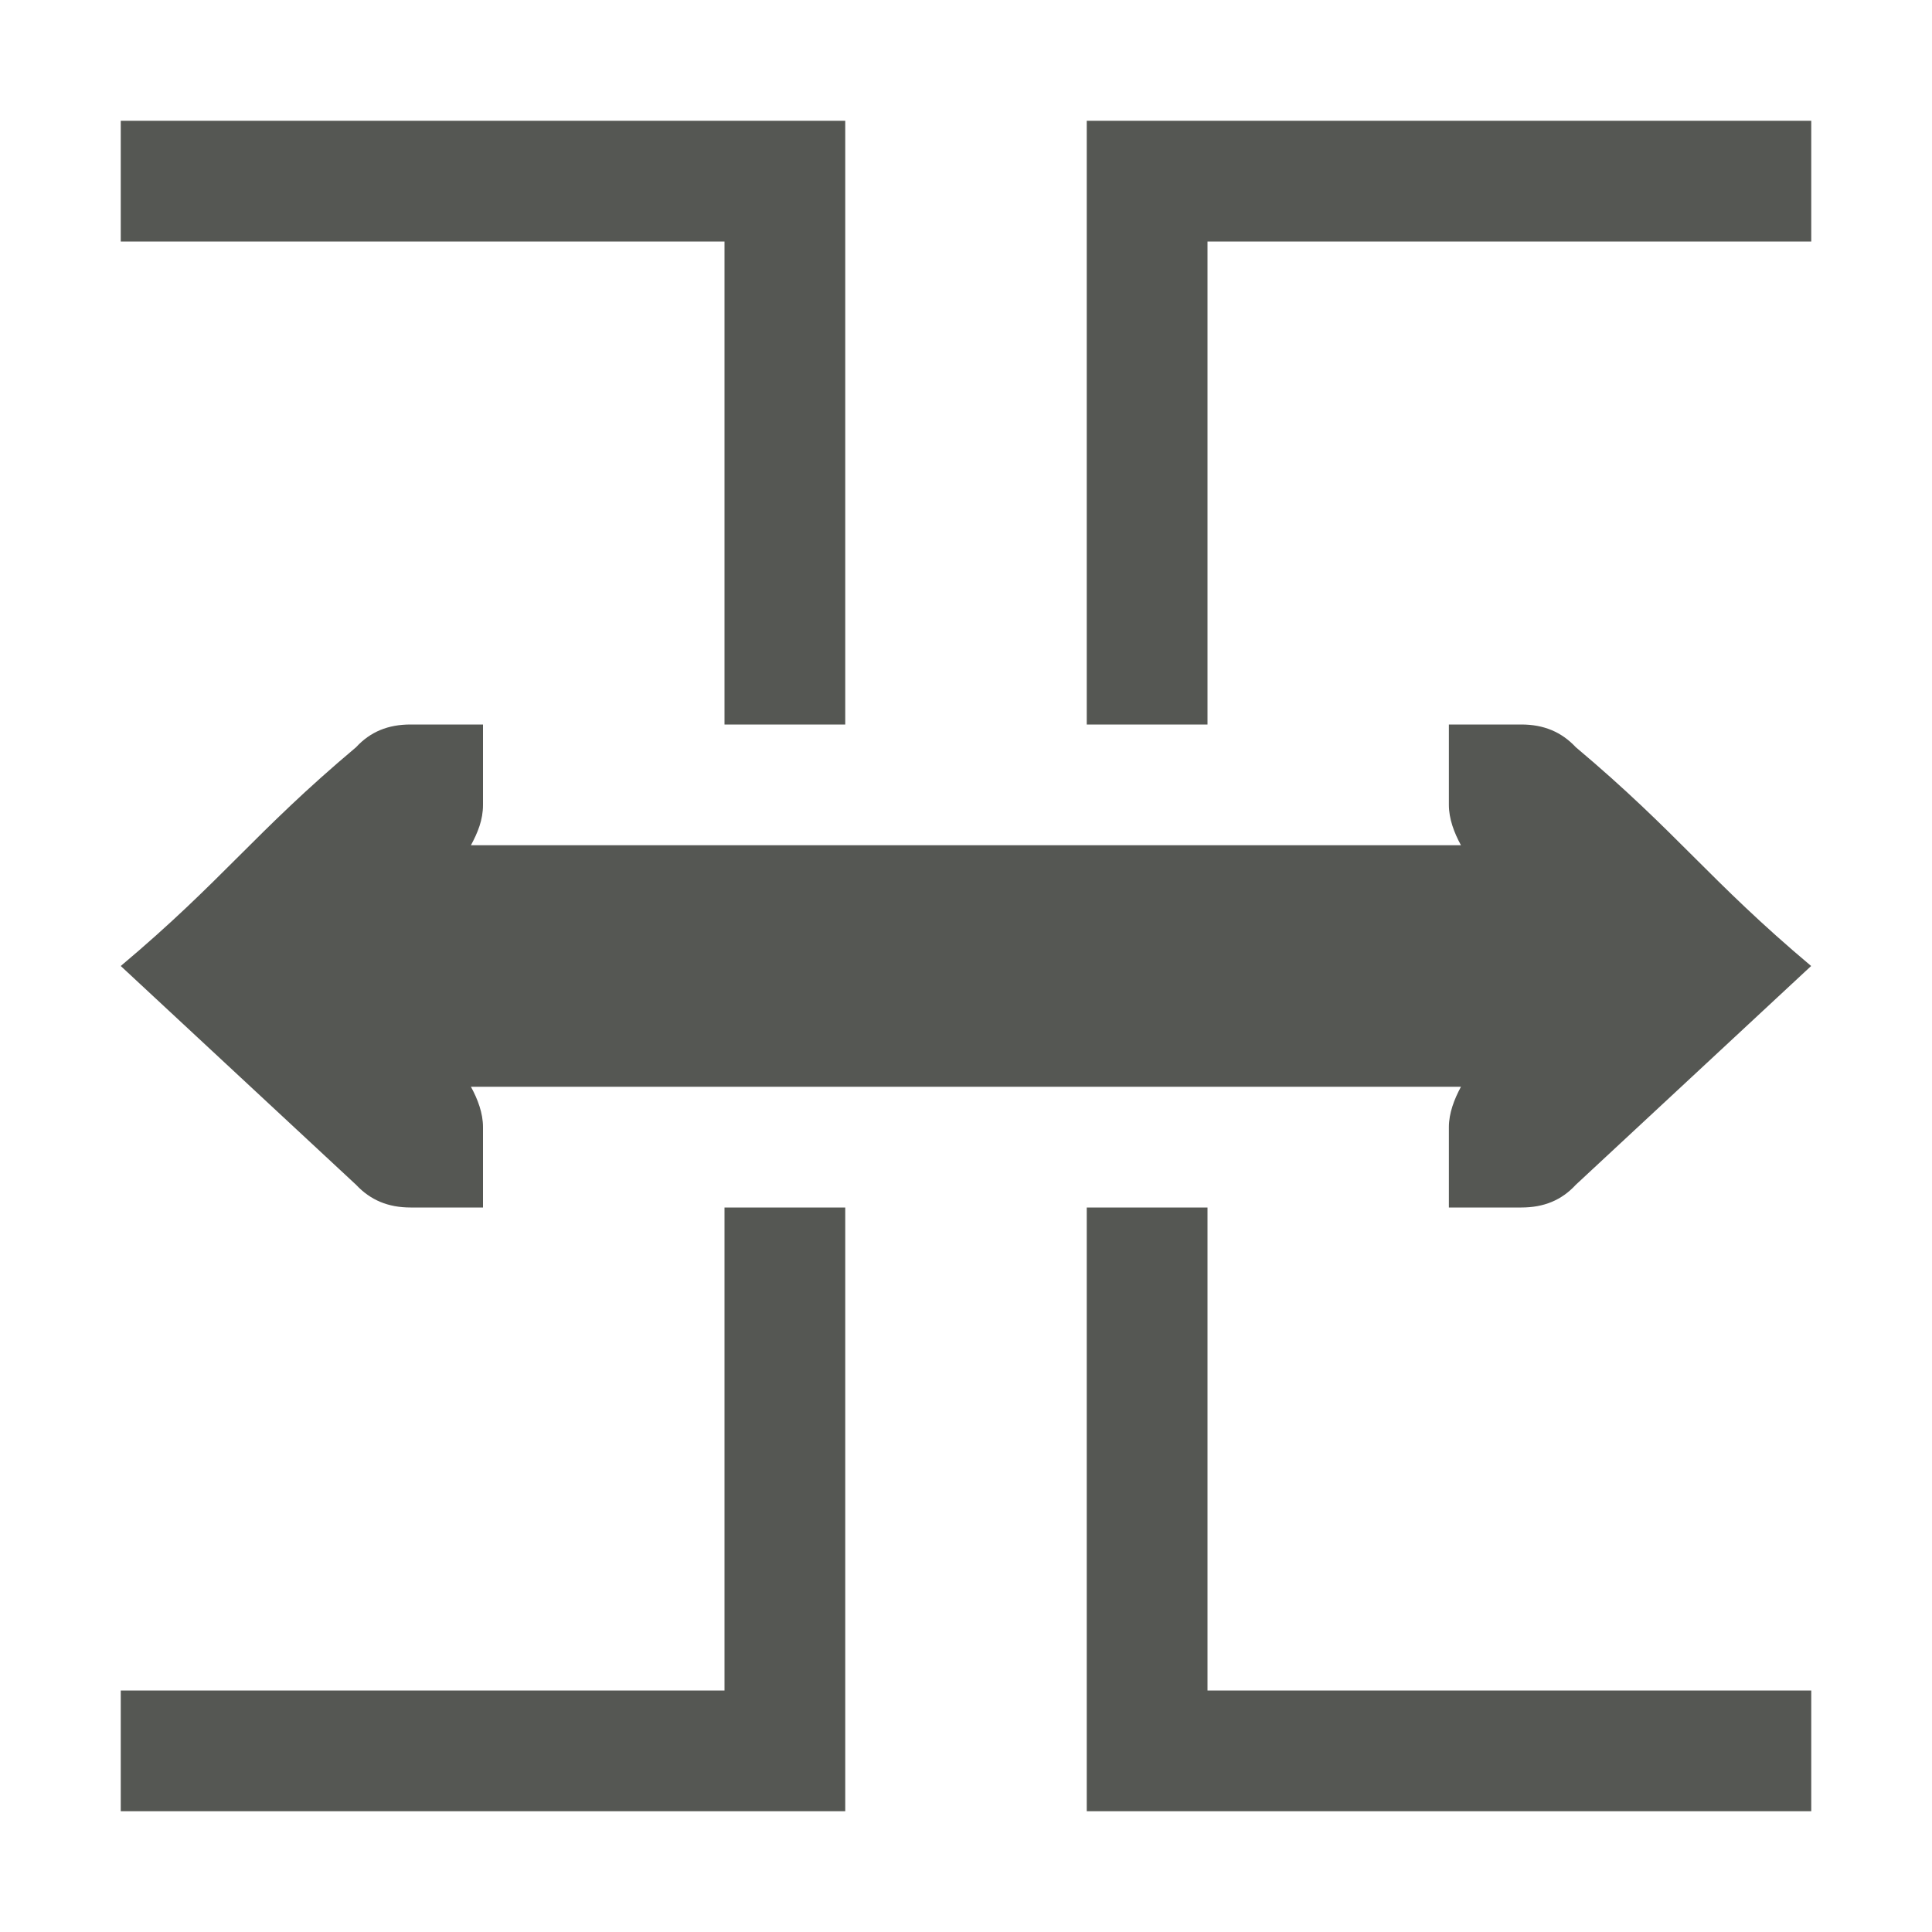
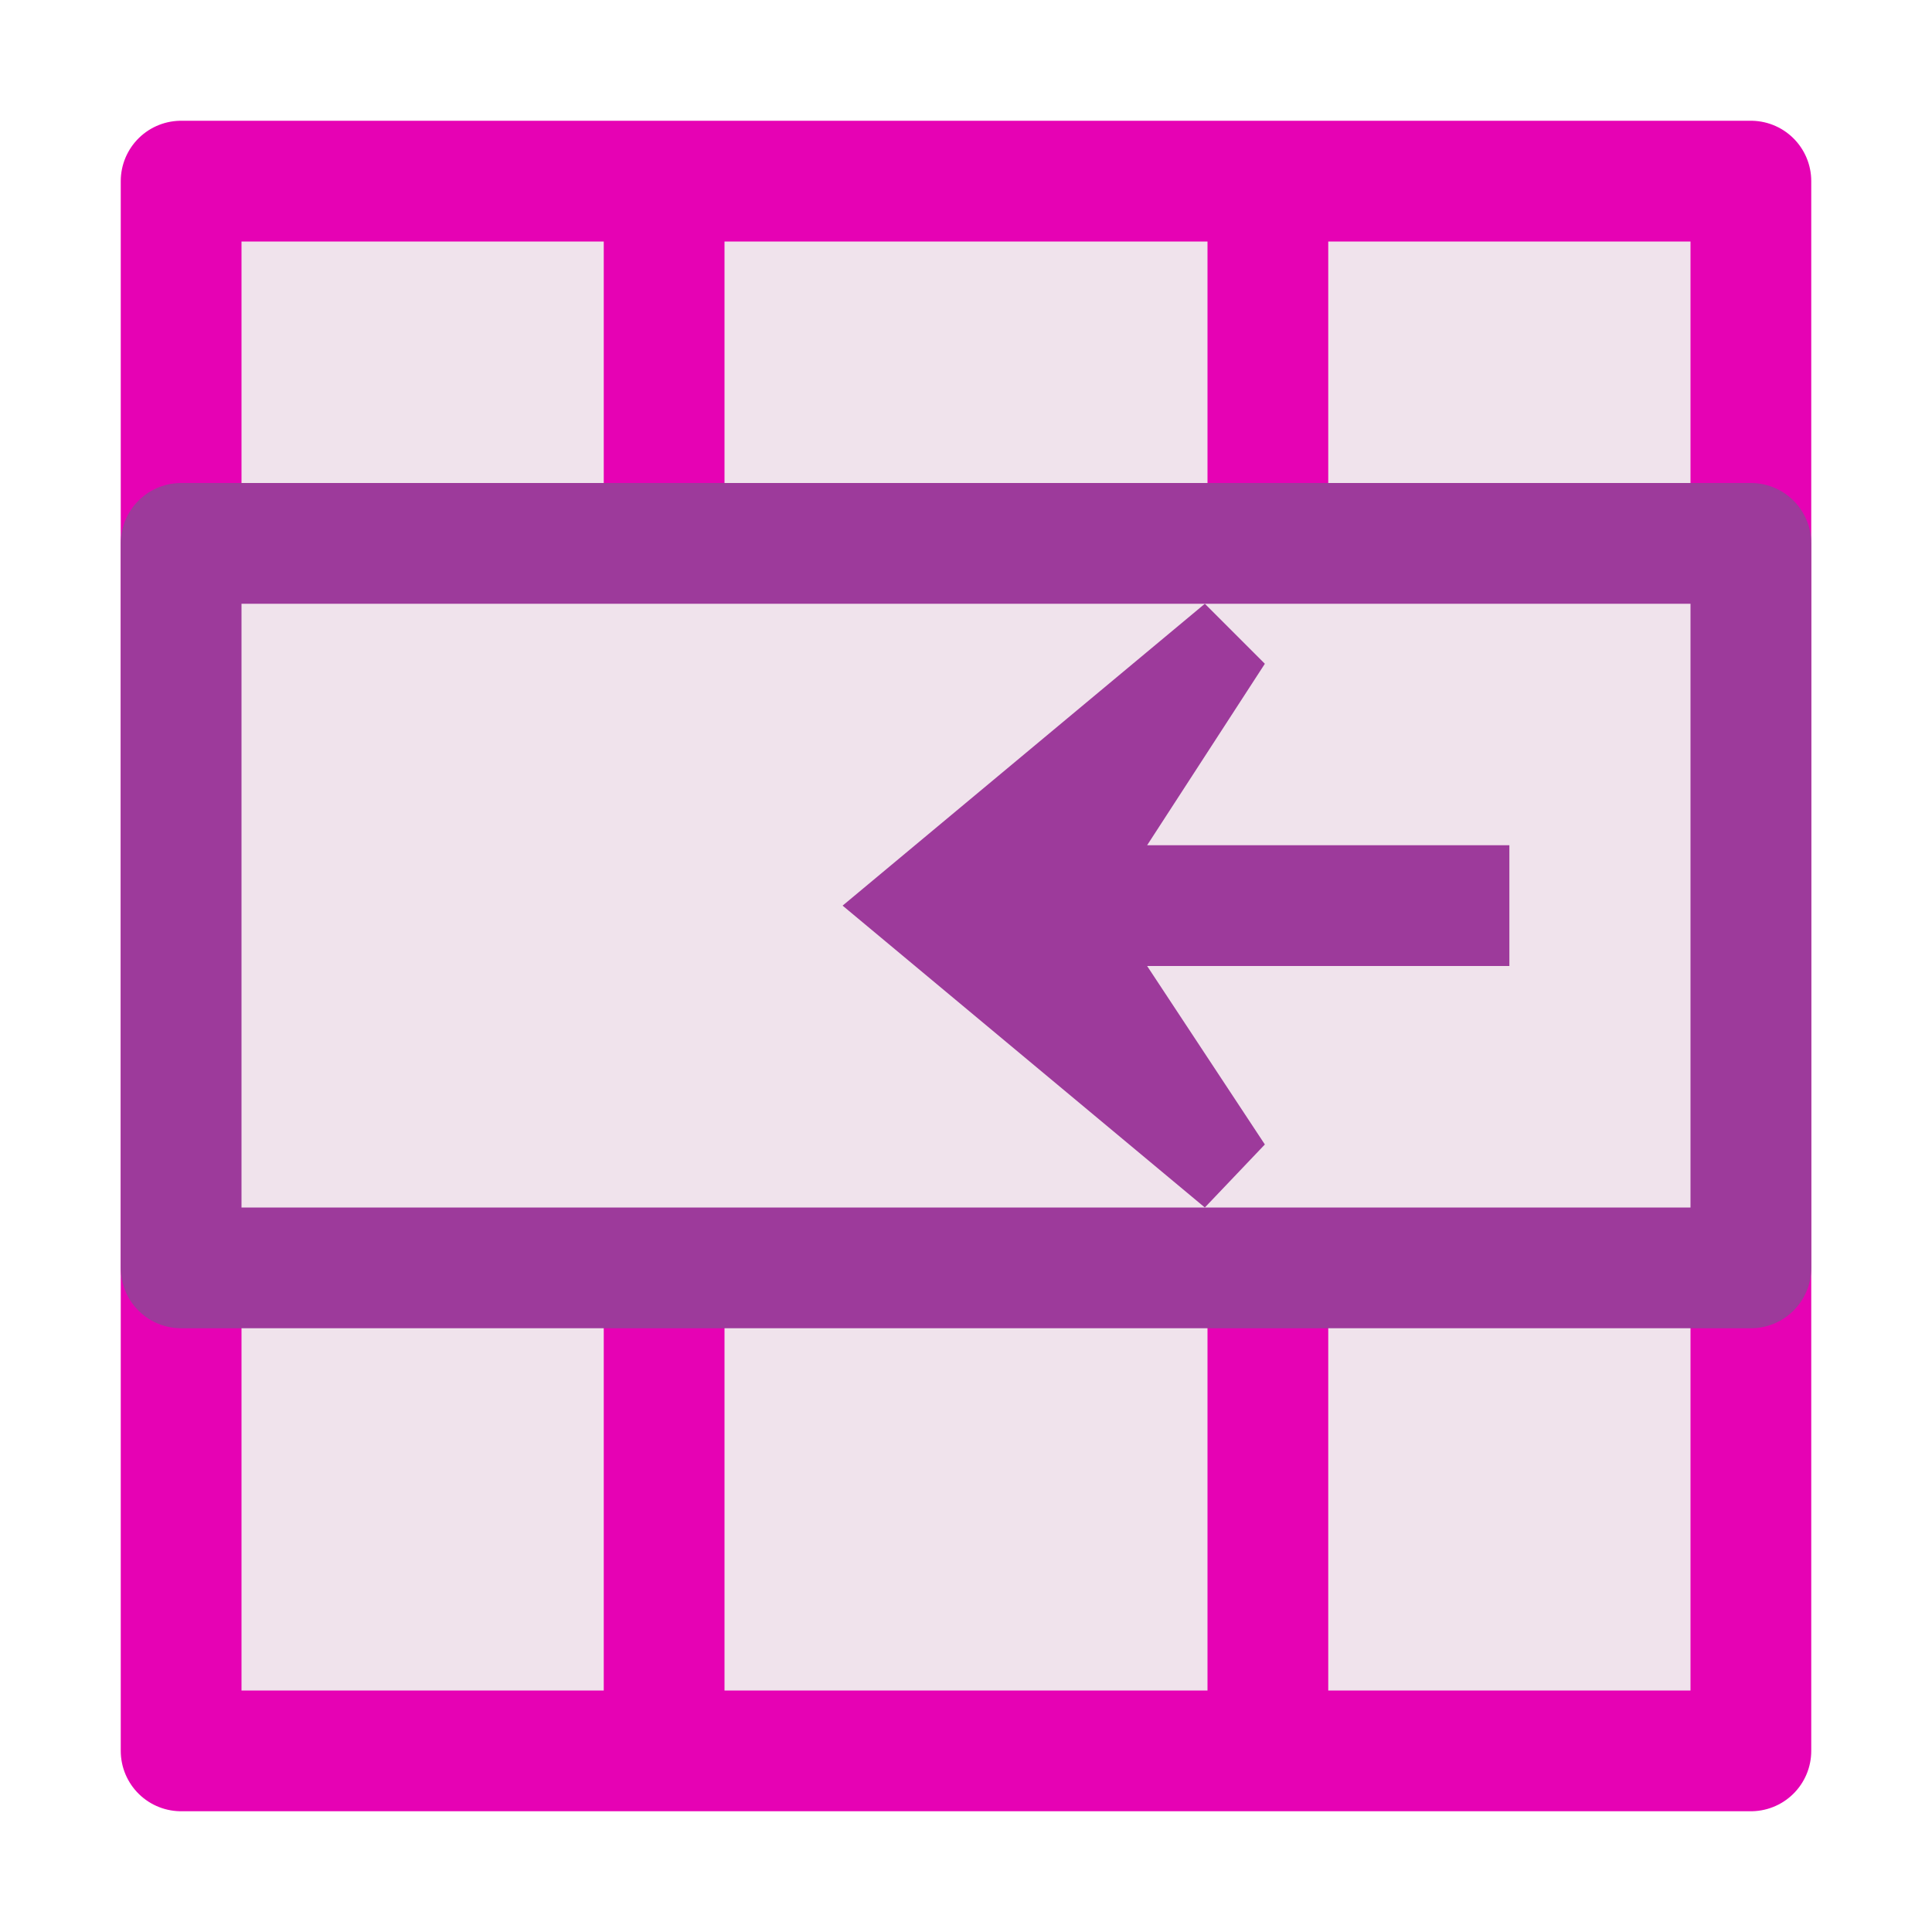
- <svg xmlns="http://www.w3.org/2000/svg" viewBox="0 0 16 16">
-   <path d="m1 1v1h5v4h1v-5zm8 0v5h1v-4h5v-1zm-5.6 5c-.186 0-.333.06-.451.188-.85.715-1.099 1.097-1.949 1.812l1.949 1.812c.119.127.266.188.451.188h.352.248v-.666c0-.115-.043-.23-.1-.334h8.199c-.056.104-.1.219-.1.334v.666h.248.352c.186 0 .333-.06.451-.188l1.949-1.812c-.85-.715-1.099-1.097-1.949-1.812-.119-.127-.266-.188-.451-.188h-.352-.248v.666c0 .115.043.229.1.334h-8.199c.056-.104.1-.209.1-.334v-.666h-.248zm2.6 4v4h-5v1h6v-5zm3 0v5h6v-1h-5v-4z" fill="#555753" />
+ <svg xmlns="http://www.w3.org/2000/svg" xmlns:xlink="http://www.w3.org/1999/xlink" height="16" width="16" version="1.1" id="svg36">
+   <defs id="defs40" />
+   <linearGradient id="a" gradientTransform="matrix(0.1346187,0,0,0.1630475,-16.2148,-0.04399975)" gradientUnits="userSpaceOnUse" x1="46.048" x2="46.048" y1="128.017" y2="16.62">
+     <stop offset="0" stop-color="#c7cdd7" id="stop2" />
+     <stop offset="1" stop-color="#fff" id="stop4" />
+   </linearGradient>
+   <linearGradient id="b" gradientUnits="userSpaceOnUse" x1="67.267" x2="67.267" y1="288.201" y2="-56" gradientTransform="matrix(0.125,0,0,0.125,-16.49686,0)">
+     <stop offset="0" id="stop7" />
+     <stop offset="1" stop-color="#fff" id="stop9" />
+   </linearGradient>
+   <linearGradient id="c" gradientTransform="matrix(0.2282666,0,0,0.2171644,-22.19251,-5.215237)" gradientUnits="userSpaceOnUse" x1="58.665" x2="58.665" y1="53.335" y2="48.002">
+     <stop offset="0" stop-color="#f1f1f1" id="stop12" />
+     <stop offset="1" stop-color="#fff" id="stop14" />
+   </linearGradient>
+   <linearGradient id="d" gradientTransform="matrix(-0.125,0,0,0.125,5.52264,4)" gradientUnits="userSpaceOnUse" x1="113.157" x2="39.268" xlink:href="#f" y1="25.786" y2="25.786" />
+   <linearGradient id="e" gradientUnits="userSpaceOnUse" x1="56" x2="56" xlink:href="#f" y1="88" y2="48.995" gradientTransform="matrix(0.125,0,0,0.125,-16.49686,0)" />
+   <linearGradient id="f">
+     <stop offset="0" stop-color="#ef0909" id="stop19" />
+     <stop offset="1" stop-color="#fcceae" id="stop21" />
+   </linearGradient>
+   <path style="fill:#f0e3ec;stroke:#e602b4;stroke-width:1px;stroke-linecap:round;stroke-linejoin:round;stroke-opacity:1" d="m 1.5,1.5 h 13 v 13 h -13 v -13" id="path864" />
+   <path style="fill:none;stroke:#e602b4;stroke-width:1px;stroke-linecap:butt;stroke-linejoin:miter;stroke-opacity:1" d="m 5.5,1.5 v 13" id="path868" />
+   <path style="fill:none;stroke:#e602b4;stroke-width:1px;stroke-linecap:butt;stroke-linejoin:miter;stroke-opacity:1" d="m 10.5,1.5 v 13" id="path870" />
+   <path id="path869" d="m 1.5,4.5 h 13 V 10.5 H 1.5 V 4.5" style="fill:#f0e3ec;stroke:#9d3a9b;stroke-width:1px;stroke-linecap:round;stroke-linejoin:round;stroke-opacity:1" />
+   <path d="m 6.978,7.5 3,-2.5 L 10.475,5.497 9.5,7 h 3 v 1 h -3 L 10.475,9.478 9.978,10 Z" id="path876" style="fill:#9d3a9b;fill-rule:evenodd;stroke-width:0.125" />
</svg>
